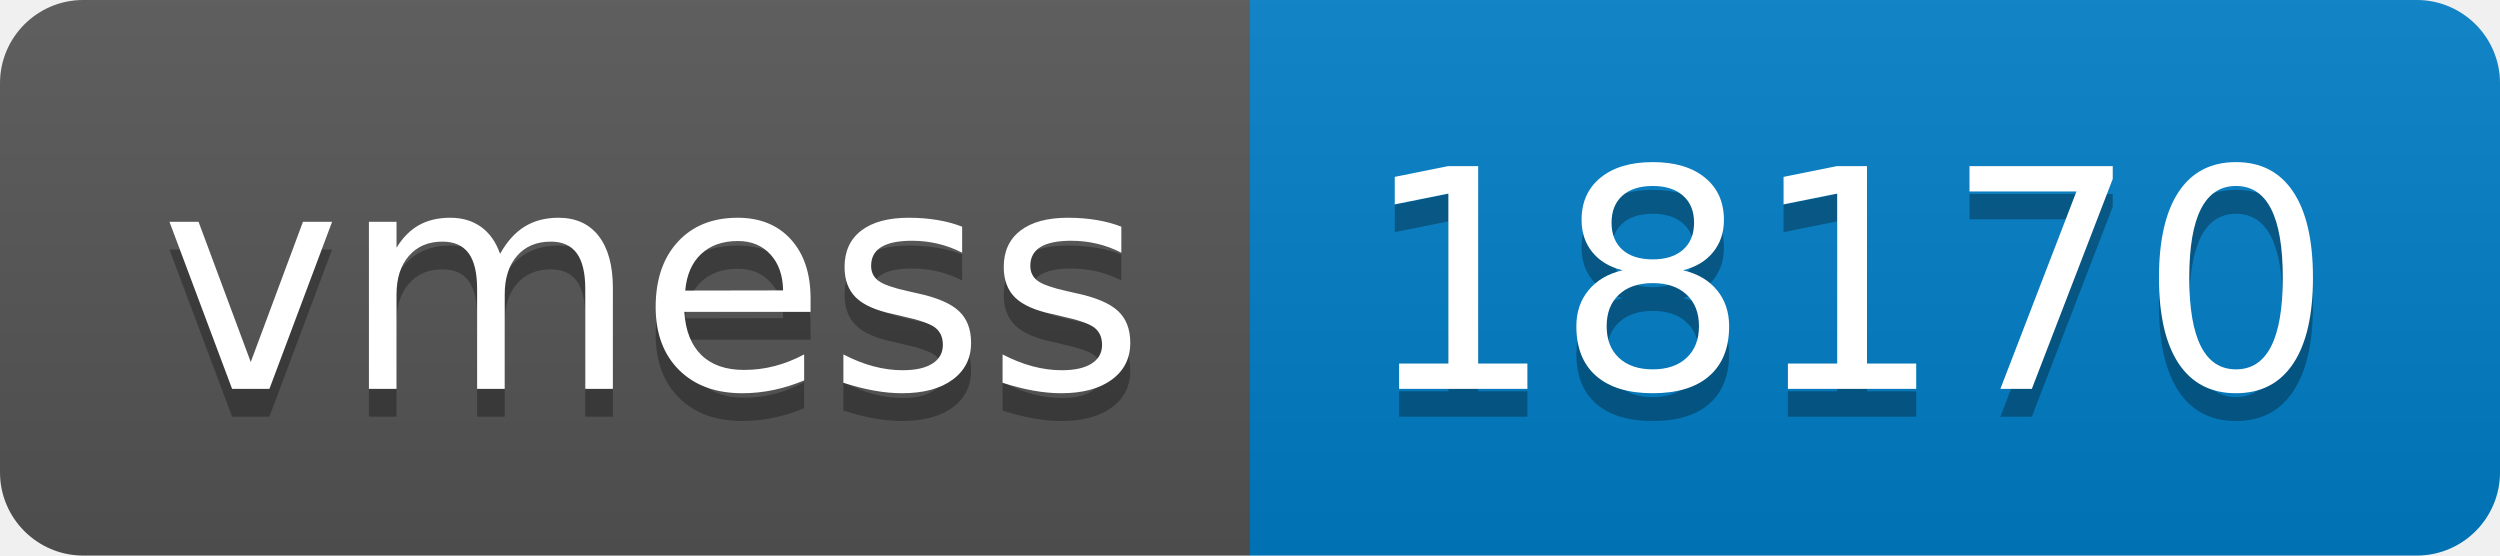
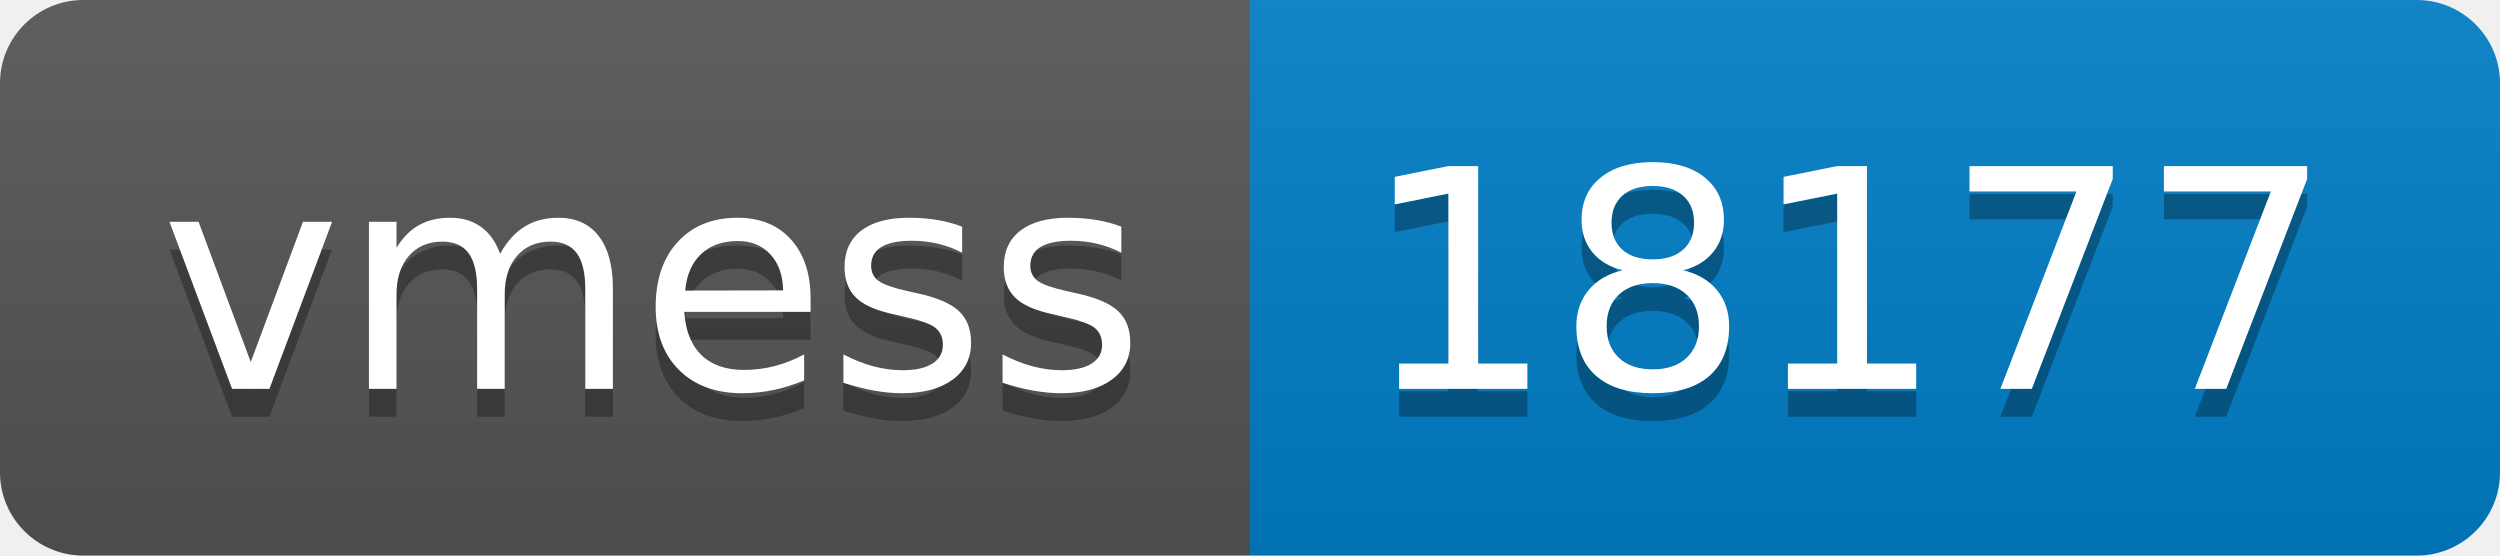
- <svg xmlns="http://www.w3.org/2000/svg" width="90" height="20" role="img" aria-label="vmess: 18170">
+ <svg xmlns="http://www.w3.org/2000/svg" width="90" height="20" role="img" aria-label="vmess: 18177">
  <linearGradient id="s" x2="0" y2="100%">
    <stop offset="0" stop-color="#bbb" stop-opacity=".1" />
    <stop offset="1" stop-opacity=".1" />
  </linearGradient>
  <clipPath id="r">
    <rect width="90" height="20" rx="3" fill="#fff" />
  </clipPath>
  <g clip-path="url(#r)">
    <rect width="45" height="20" fill="#555" />
    <rect x="45" width="45" height="20" fill="#007ec6" />
    <rect width="90" height="20" fill="url(#s)" />
  </g>
  <g fill="#fff" text-anchor="middle" font-family="Verdana,Geneva,DejaVu Sans,sans-serif" text-rendering="geometricPrecision" font-size="110">
    <text aria-hidden="true" x="235" y="150" fill="#010101" fill-opacity=".3" transform="scale(.1)" textLength="350">vmess</text>
    <text x="235" y="140" transform="scale(.1)" fill="#fff" textLength="350">vmess</text>
-     <text aria-hidden="true" x="665" y="150" fill="#010101" fill-opacity=".3" transform="scale(.1)" textLength="350">18170</text>
-     <text x="665" y="140" transform="scale(.1)" fill="#fff" textLength="350">18170</text>
+     <text aria-hidden="true" x="665" y="150" fill="#010101" fill-opacity=".3" transform="scale(.1)" textLength="350">18177</text>
+     <text x="665" y="140" transform="scale(.1)" fill="#fff" textLength="350">18177</text>
  </g>
</svg>
